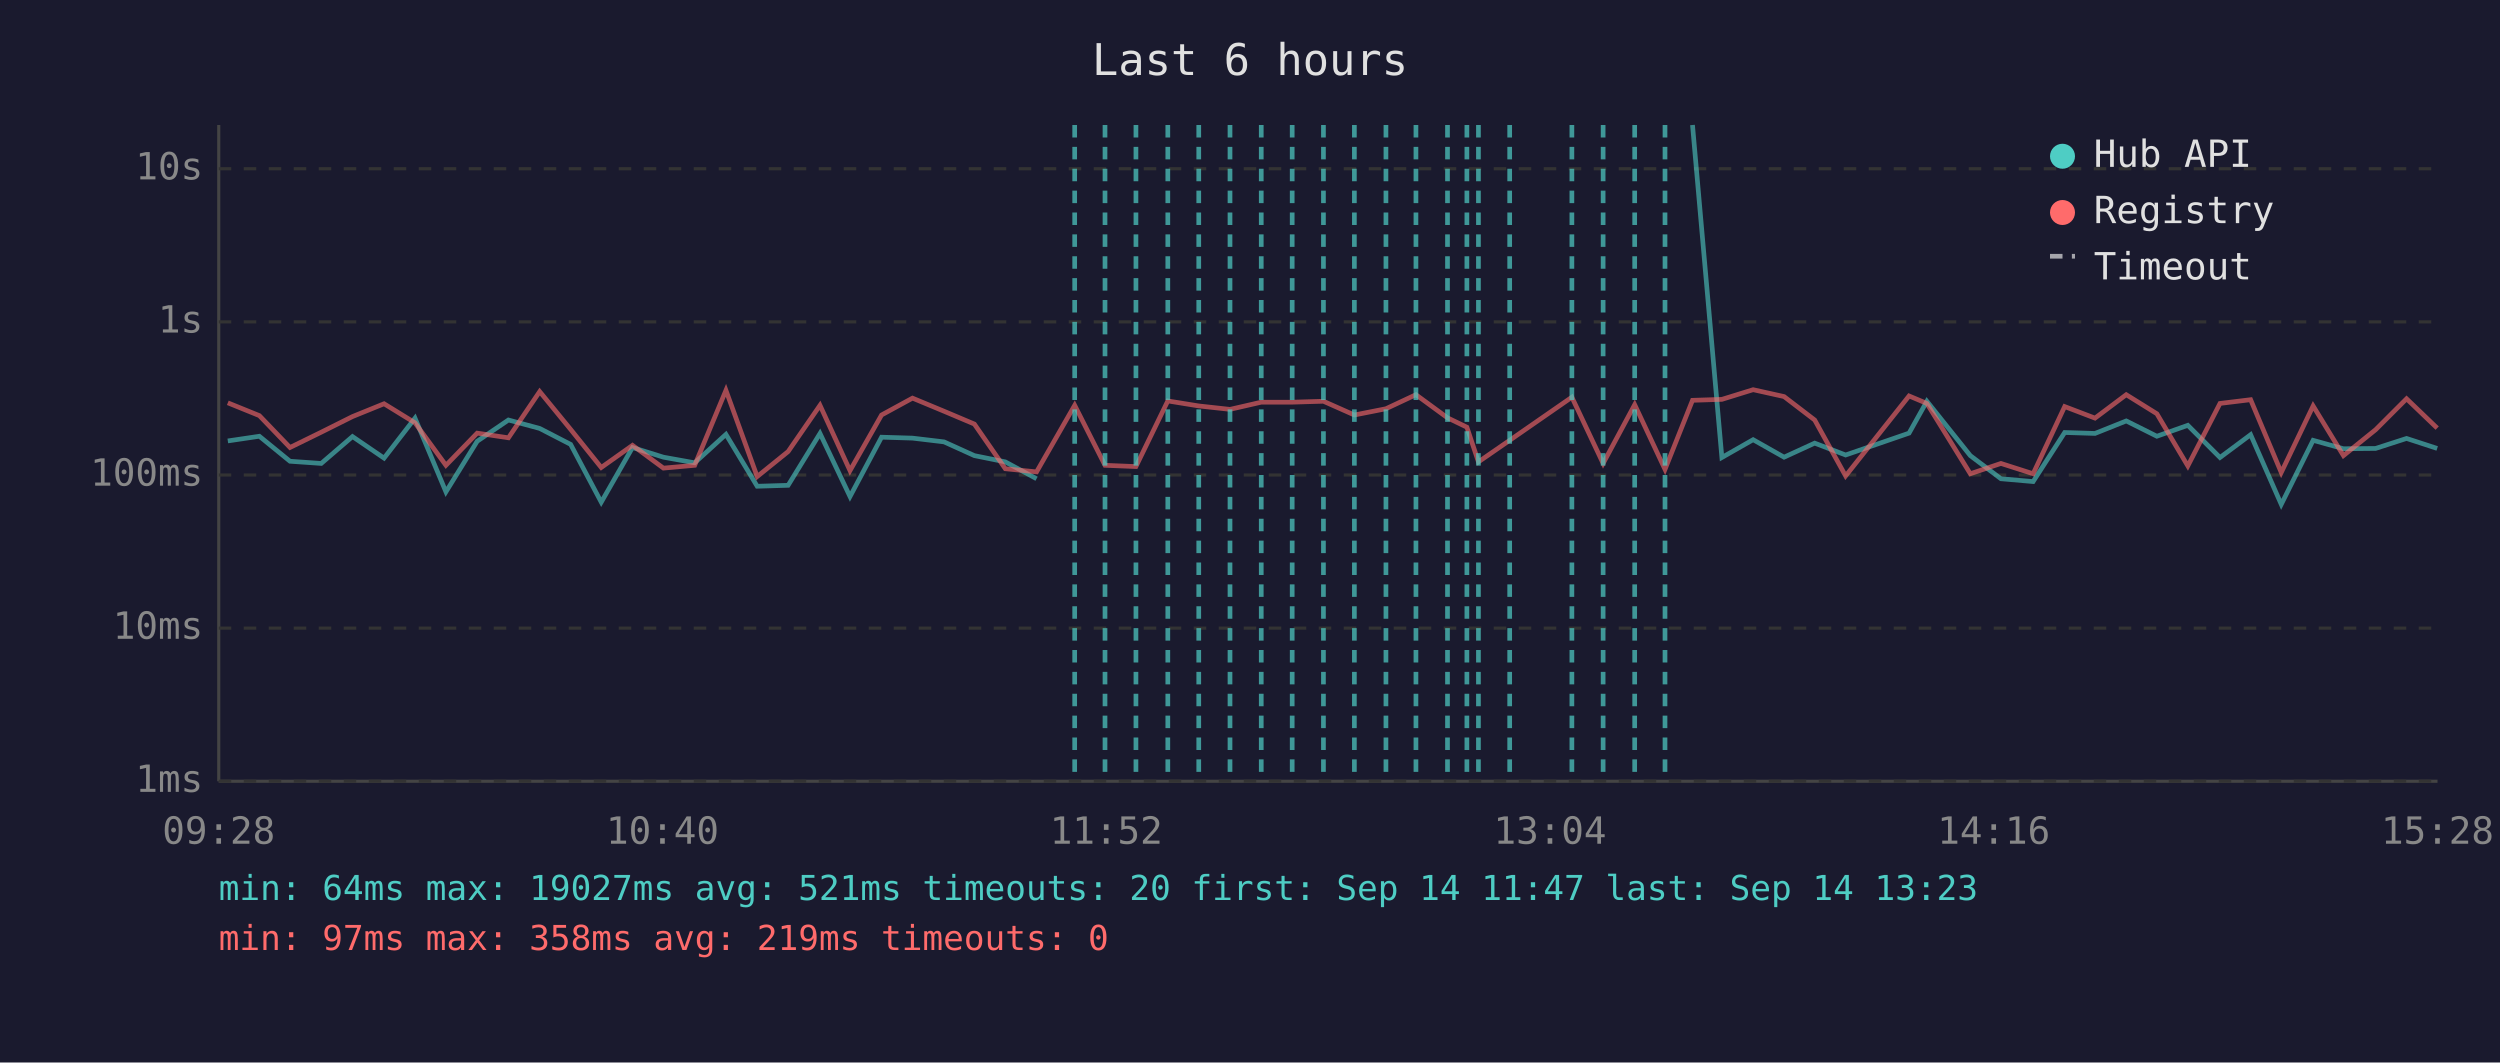
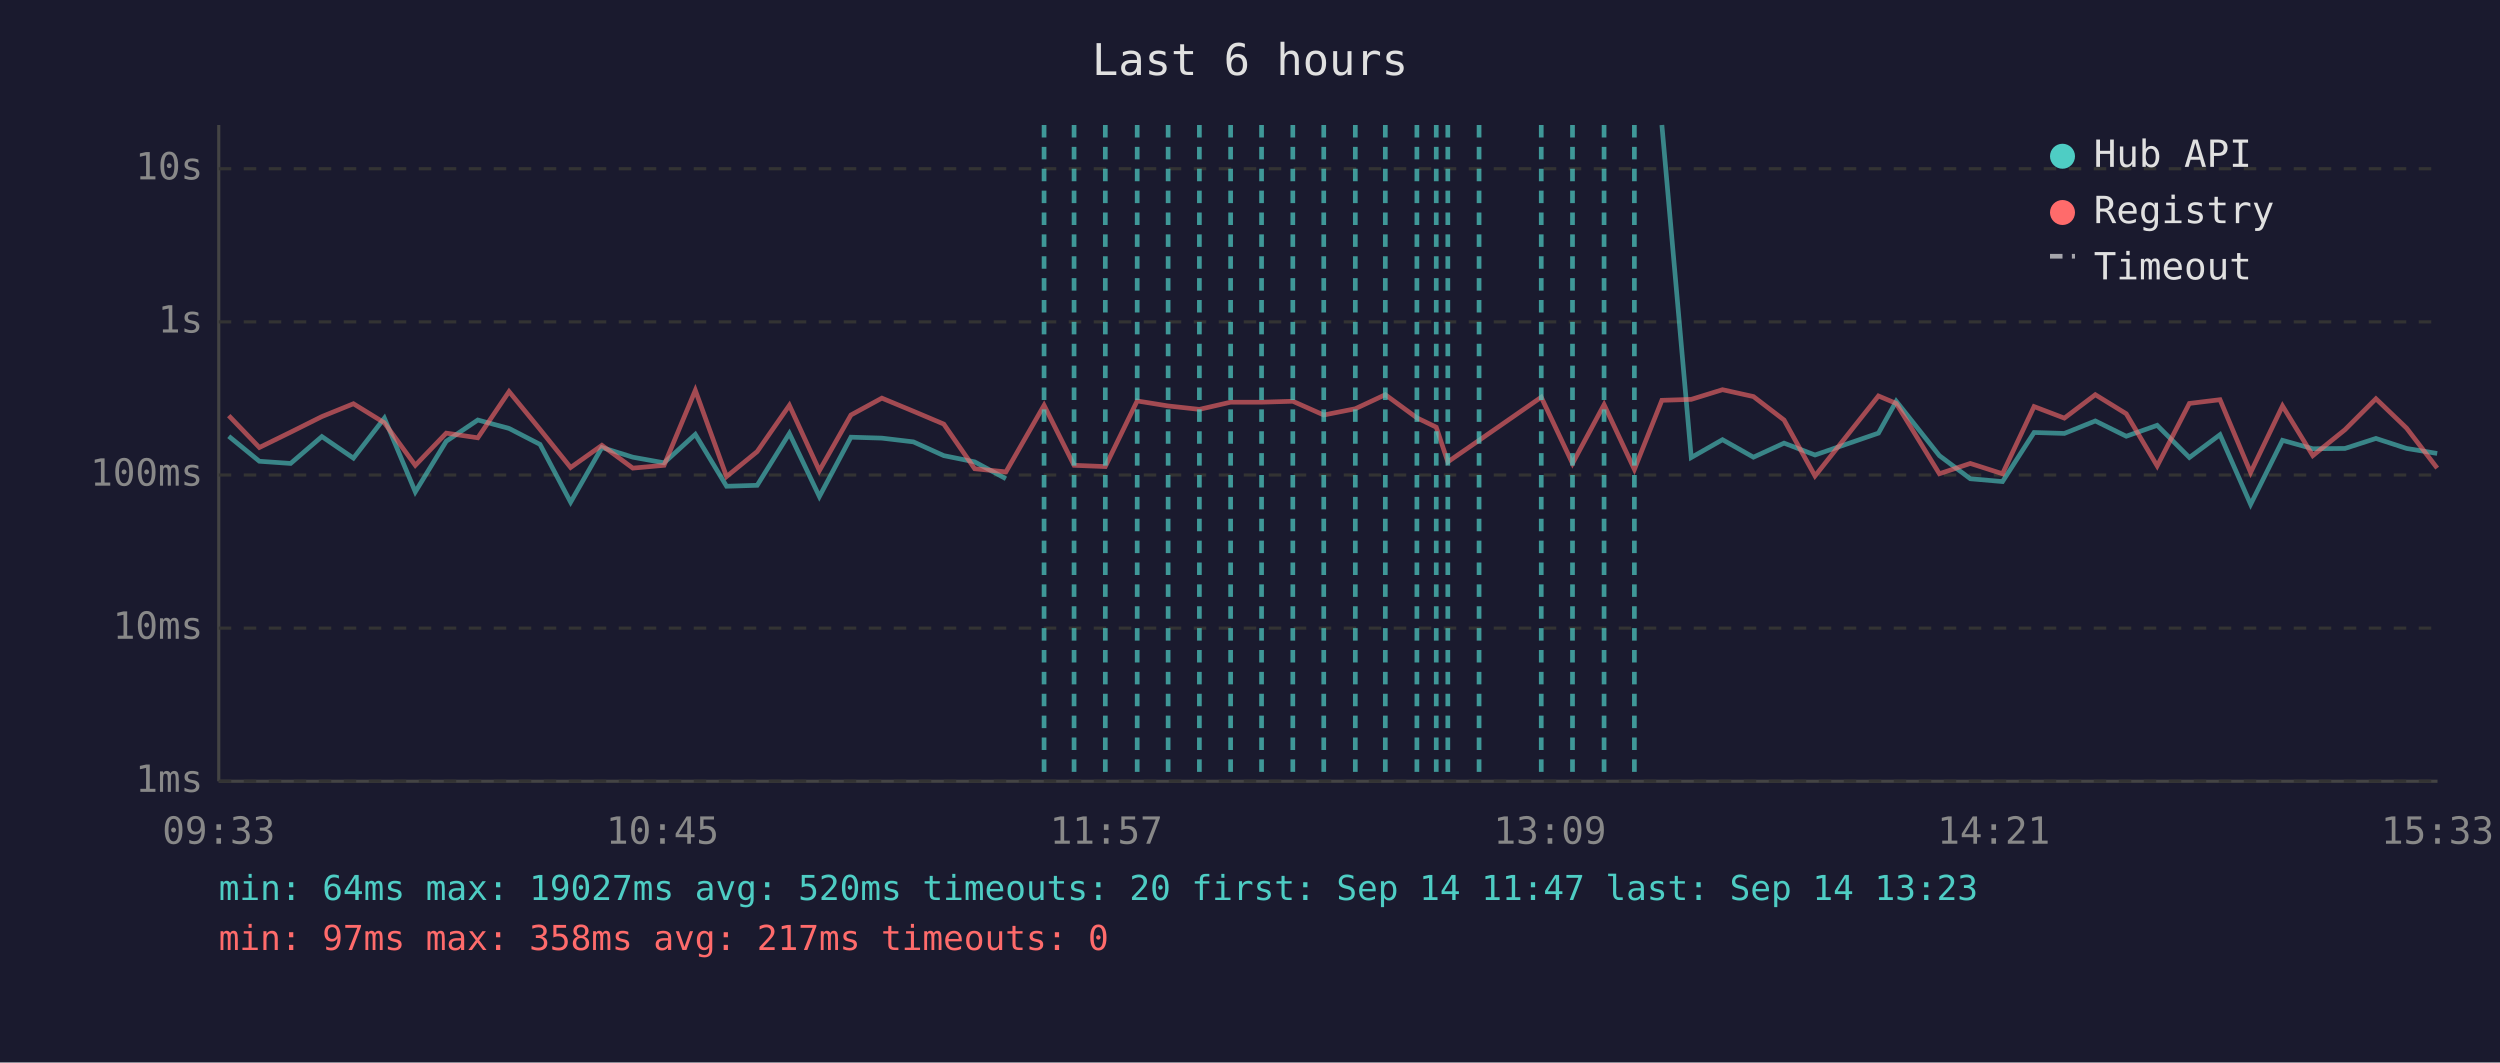
<svg xmlns="http://www.w3.org/2000/svg" viewBox="0 0 800 340" font-family="monospace" font-size="12">
  <rect width="800" height="340" fill="#1a1a2e" />
  <text x="400" y="24" fill="#e0e0e0" font-size="14" text-anchor="middle">Last 6 hours</text>
  <line x1="70" y1="40" x2="70" y2="250" stroke="#444" stroke-width="1" />
  <line x1="70" y1="250" x2="780" y2="250" stroke="#444" stroke-width="1" />
  <line x1="70" y1="250" x2="780" y2="250" stroke="#333" stroke-width="1" stroke-dasharray="4" />
  <text x="65" y="250" fill="#888" text-anchor="end" dominant-baseline="middle">1ms</text>
  <line x1="70" y1="201" x2="780" y2="201" stroke="#333" stroke-width="1" stroke-dasharray="4" />
  <text x="65" y="201" fill="#888" text-anchor="end" dominant-baseline="middle">10ms</text>
  <line x1="70" y1="152" x2="780" y2="152" stroke="#333" stroke-width="1" stroke-dasharray="4" />
  <text x="65" y="152" fill="#888" text-anchor="end" dominant-baseline="middle">100ms</text>
  <line x1="70" y1="103" x2="780" y2="103" stroke="#333" stroke-width="1" stroke-dasharray="4" />
  <text x="65" y="103" fill="#888" text-anchor="end" dominant-baseline="middle">1s</text>
  <line x1="70" y1="54" x2="780" y2="54" stroke="#333" stroke-width="1" stroke-dasharray="4" />
  <text x="65" y="54" fill="#888" text-anchor="end" dominant-baseline="middle">10s</text>
-   <text x="70" y="270" fill="#888" text-anchor="middle">09:28</text>
-   <text x="212" y="270" fill="#888" text-anchor="middle">10:40</text>
-   <text x="354" y="270" fill="#888" text-anchor="middle">11:52</text>
-   <text x="496" y="270" fill="#888" text-anchor="middle">13:04</text>
-   <text x="638" y="270" fill="#888" text-anchor="middle">14:16</text>
-   <text x="780" y="270" fill="#888" text-anchor="middle">15:28</text>
-   <polyline points="72.9,141.1 83.0,139.6 92.8,147.6 102.8,148.3 112.8,139.7 122.9,146.6 132.8,133.8 142.7,157.4 152.7,141.2 162.7,134.4 172.7,137.1 182.6,142.2 192.4,160.7 202.4,143.2 212.3,146.3 222.3,148.1 232.3,139.0 242.3,155.6 252.2,155.3 262.4,138.7 272.0,158.9 282.1,139.9 292.0,140.2 302.1,141.4 311.8,145.8 321.7,147.8 331.7,153.2" fill="none" stroke="#4ecdc4" stroke-width="1.5" opacity="0.6" />
-   <polyline points="541.6,40.0 551.0,146.4 561.0,140.7 570.9,146.3 580.7,141.8 590.6,145.6 610.9,138.6 616.6,128.4 630.5,145.8 640.3,153.2 650.6,154.1 660.7,138.4 670.4,138.7 680.4,134.7 690.2,139.6 700.1,136.1 710.4,146.4 720.2,139.1 730.0,161.4 740.2,140.9 749.9,143.6 760.2,143.5 770.1,140.3 779.9,143.5" fill="none" stroke="#4ecdc4" stroke-width="1.5" opacity="0.6" />
-   <polyline points="72.9,128.9 83.0,133.0 92.8,143.2 102.8,138.3 112.8,133.3 122.9,129.2 132.8,135.3 142.7,148.9 152.7,138.6 162.7,140.1 172.7,125.3 182.6,137.4 192.4,149.6 202.4,142.5 212.3,149.8 222.3,148.9 232.3,124.9 242.3,152.5 252.2,144.5 262.4,129.7 272.0,150.6 282.1,132.8 292.0,127.4 302.1,131.6 311.8,135.7 321.7,150.0 331.7,151.0 343.9,129.7 353.6,148.9 363.5,149.3 373.7,128.3 383.6,129.9 393.6,131.0 403.6,128.7 413.5,128.7 423.5,128.4 433.4,132.8 443.5,130.8 453.1,126.3 463.2,133.7 469.4,136.7 473.1,147.8 483.1,140.9 503.0,127.1 513.0,148.3 523.1,129.5 532.8,150.2 541.6,128.1 551.0,127.8 561.0,124.7 570.9,126.9 580.7,134.4 590.6,152.3 610.9,126.7 616.6,129.1 630.5,151.6 640.3,148.3 650.6,151.6 660.7,130.1 670.4,133.8 680.4,126.3 690.2,132.4 700.1,149.1 710.4,129.1 720.2,127.9 730.0,151.2 740.2,129.9 749.9,145.8 760.2,137.5 770.1,127.6 779.9,137.0" fill="none" stroke="#ff6b6b" stroke-width="1.5" opacity="0.6" />
-   <line x1="343.9" y1="40" x2="343.9" y2="250" stroke="#4ecdc4" stroke-width="1.5" stroke-dasharray="4,3" opacity="0.7" />
-   <line x1="353.6" y1="40" x2="353.6" y2="250" stroke="#4ecdc4" stroke-width="1.5" stroke-dasharray="4,3" opacity="0.7" />
-   <line x1="363.5" y1="40" x2="363.5" y2="250" stroke="#4ecdc4" stroke-width="1.5" stroke-dasharray="4,3" opacity="0.7" />
-   <line x1="373.7" y1="40" x2="373.7" y2="250" stroke="#4ecdc4" stroke-width="1.5" stroke-dasharray="4,3" opacity="0.7" />
-   <line x1="383.6" y1="40" x2="383.6" y2="250" stroke="#4ecdc4" stroke-width="1.5" stroke-dasharray="4,3" opacity="0.7" />
-   <line x1="393.6" y1="40" x2="393.6" y2="250" stroke="#4ecdc4" stroke-width="1.5" stroke-dasharray="4,3" opacity="0.7" />
-   <line x1="403.6" y1="40" x2="403.6" y2="250" stroke="#4ecdc4" stroke-width="1.5" stroke-dasharray="4,3" opacity="0.7" />
-   <line x1="413.5" y1="40" x2="413.5" y2="250" stroke="#4ecdc4" stroke-width="1.5" stroke-dasharray="4,3" opacity="0.7" />
-   <line x1="423.5" y1="40" x2="423.5" y2="250" stroke="#4ecdc4" stroke-width="1.5" stroke-dasharray="4,3" opacity="0.7" />
-   <line x1="433.4" y1="40" x2="433.4" y2="250" stroke="#4ecdc4" stroke-width="1.5" stroke-dasharray="4,3" opacity="0.7" />
-   <line x1="443.5" y1="40" x2="443.5" y2="250" stroke="#4ecdc4" stroke-width="1.5" stroke-dasharray="4,3" opacity="0.7" />
-   <line x1="453.1" y1="40" x2="453.1" y2="250" stroke="#4ecdc4" stroke-width="1.5" stroke-dasharray="4,3" opacity="0.7" />
-   <line x1="463.2" y1="40" x2="463.2" y2="250" stroke="#4ecdc4" stroke-width="1.5" stroke-dasharray="4,3" opacity="0.7" />
-   <line x1="469.4" y1="40" x2="469.4" y2="250" stroke="#4ecdc4" stroke-width="1.5" stroke-dasharray="4,3" opacity="0.7" />
-   <line x1="473.1" y1="40" x2="473.1" y2="250" stroke="#4ecdc4" stroke-width="1.5" stroke-dasharray="4,3" opacity="0.7" />
-   <line x1="483.1" y1="40" x2="483.1" y2="250" stroke="#4ecdc4" stroke-width="1.5" stroke-dasharray="4,3" opacity="0.7" />
-   <line x1="503.0" y1="40" x2="503.0" y2="250" stroke="#4ecdc4" stroke-width="1.5" stroke-dasharray="4,3" opacity="0.7" />
-   <line x1="513.0" y1="40" x2="513.0" y2="250" stroke="#4ecdc4" stroke-width="1.5" stroke-dasharray="4,3" opacity="0.7" />
-   <line x1="523.1" y1="40" x2="523.1" y2="250" stroke="#4ecdc4" stroke-width="1.5" stroke-dasharray="4,3" opacity="0.7" />
-   <line x1="532.8" y1="40" x2="532.8" y2="250" stroke="#4ecdc4" stroke-width="1.5" stroke-dasharray="4,3" opacity="0.7" />
+   <text x="70" y="270" fill="#888" text-anchor="middle">09:33</text>
+   <text x="212" y="270" fill="#888" text-anchor="middle">10:45</text>
+   <text x="354" y="270" fill="#888" text-anchor="middle">11:57</text>
+   <text x="496" y="270" fill="#888" text-anchor="middle">13:09</text>
+   <text x="638" y="270" fill="#888" text-anchor="middle">14:21</text>
+   <text x="780" y="270" fill="#888" text-anchor="middle">15:33</text>
+   <polyline points="73.2,139.6 83.0,147.6 93.0,148.3 103.0,139.7 113.1,146.6 123.0,133.8 132.9,157.4 142.8,141.2 152.9,134.4 162.9,137.1 172.8,142.2 182.6,160.7 192.6,143.2 202.5,146.3 212.5,148.1 222.5,139.0 232.5,155.6 242.3,155.3 252.6,138.7 262.2,158.9 272.3,139.9 282.2,140.2 292.3,141.4 302.0,145.8 311.9,147.8 321.9,153.2" fill="none" stroke="#4ecdc4" stroke-width="1.5" opacity="0.6" />
+   <polyline points="531.8,40.0 541.2,146.4 551.2,140.7 561.1,146.3 570.9,141.8 580.8,145.6 601.1,138.6 606.8,128.4 620.6,145.8 630.5,153.2 640.8,154.1 650.9,138.4 660.6,138.7 670.5,134.7 680.4,139.6 690.3,136.1 700.6,146.4 710.4,139.1 720.2,161.4 730.4,140.9 740.1,143.6 750.4,143.5 760.3,140.3 770.1,143.5 779.9,145.1" fill="none" stroke="#4ecdc4" stroke-width="1.5" opacity="0.6" />
+   <polyline points="73.2,133.0 83.0,143.2 93.0,138.3 103.0,133.3 113.1,129.2 123.0,135.3 132.9,148.9 142.8,138.6 152.9,140.1 162.9,125.3 172.8,137.4 182.6,149.6 192.6,142.5 202.5,149.8 212.5,148.9 222.5,124.9 232.5,152.5 242.3,144.5 252.6,129.7 262.2,150.6 272.3,132.8 282.2,127.4 292.3,131.6 302.0,135.7 311.9,150.0 321.9,151.0 334.1,129.7 343.7,148.9 353.7,149.3 363.9,128.3 373.8,129.9 383.8,131.0 393.8,128.7 403.7,128.7 413.7,128.4 423.6,132.8 433.7,130.8 443.3,126.3 453.4,133.7 459.6,136.7 463.3,147.8 473.3,140.9 493.2,127.1 503.2,148.3 513.3,129.5 523.0,150.2 531.8,128.1 541.2,127.8 551.2,124.7 561.1,126.9 570.9,134.4 580.8,152.3 601.1,126.7 606.8,129.1 620.6,151.6 630.5,148.3 640.8,151.6 650.9,130.1 660.6,133.8 670.5,126.3 680.4,132.4 690.3,149.1 700.6,129.1 710.4,127.9 720.2,151.2 730.4,129.9 740.1,145.8 750.4,137.5 760.3,127.6 770.1,137.0 779.9,149.8" fill="none" stroke="#ff6b6b" stroke-width="1.5" opacity="0.6" />
+   <line x1="334.1" y1="40" x2="334.1" y2="250" stroke="#4ecdc4" stroke-width="1.5" stroke-dasharray="4,3" opacity="0.7" />
+   <line x1="343.7" y1="40" x2="343.7" y2="250" stroke="#4ecdc4" stroke-width="1.5" stroke-dasharray="4,3" opacity="0.7" />
+   <line x1="353.7" y1="40" x2="353.7" y2="250" stroke="#4ecdc4" stroke-width="1.5" stroke-dasharray="4,3" opacity="0.7" />
+   <line x1="363.9" y1="40" x2="363.9" y2="250" stroke="#4ecdc4" stroke-width="1.5" stroke-dasharray="4,3" opacity="0.7" />
+   <line x1="373.8" y1="40" x2="373.8" y2="250" stroke="#4ecdc4" stroke-width="1.5" stroke-dasharray="4,3" opacity="0.7" />
+   <line x1="383.8" y1="40" x2="383.8" y2="250" stroke="#4ecdc4" stroke-width="1.5" stroke-dasharray="4,3" opacity="0.7" />
+   <line x1="393.8" y1="40" x2="393.8" y2="250" stroke="#4ecdc4" stroke-width="1.5" stroke-dasharray="4,3" opacity="0.7" />
+   <line x1="403.7" y1="40" x2="403.7" y2="250" stroke="#4ecdc4" stroke-width="1.5" stroke-dasharray="4,3" opacity="0.7" />
+   <line x1="413.7" y1="40" x2="413.7" y2="250" stroke="#4ecdc4" stroke-width="1.5" stroke-dasharray="4,3" opacity="0.7" />
+   <line x1="423.6" y1="40" x2="423.6" y2="250" stroke="#4ecdc4" stroke-width="1.5" stroke-dasharray="4,3" opacity="0.7" />
+   <line x1="433.7" y1="40" x2="433.7" y2="250" stroke="#4ecdc4" stroke-width="1.5" stroke-dasharray="4,3" opacity="0.7" />
+   <line x1="443.3" y1="40" x2="443.3" y2="250" stroke="#4ecdc4" stroke-width="1.5" stroke-dasharray="4,3" opacity="0.7" />
+   <line x1="453.4" y1="40" x2="453.4" y2="250" stroke="#4ecdc4" stroke-width="1.5" stroke-dasharray="4,3" opacity="0.7" />
+   <line x1="459.6" y1="40" x2="459.6" y2="250" stroke="#4ecdc4" stroke-width="1.5" stroke-dasharray="4,3" opacity="0.7" />
+   <line x1="463.3" y1="40" x2="463.3" y2="250" stroke="#4ecdc4" stroke-width="1.5" stroke-dasharray="4,3" opacity="0.7" />
+   <line x1="473.3" y1="40" x2="473.3" y2="250" stroke="#4ecdc4" stroke-width="1.5" stroke-dasharray="4,3" opacity="0.7" />
+   <line x1="493.2" y1="40" x2="493.2" y2="250" stroke="#4ecdc4" stroke-width="1.5" stroke-dasharray="4,3" opacity="0.7" />
+   <line x1="503.2" y1="40" x2="503.2" y2="250" stroke="#4ecdc4" stroke-width="1.5" stroke-dasharray="4,3" opacity="0.7" />
+   <line x1="513.3" y1="40" x2="513.3" y2="250" stroke="#4ecdc4" stroke-width="1.5" stroke-dasharray="4,3" opacity="0.7" />
+   <line x1="523.0" y1="40" x2="523.0" y2="250" stroke="#4ecdc4" stroke-width="1.5" stroke-dasharray="4,3" opacity="0.7" />
  <circle cx="660" cy="50" r="4" fill="#4ecdc4" />
  <text x="670" y="50" fill="#e0e0e0" dominant-baseline="middle">Hub API</text>
  <circle cx="660" cy="68" r="4" fill="#ff6b6b" />
  <text x="670" y="68" fill="#e0e0e0" dominant-baseline="middle">Registry</text>
  <line x1="656" y1="82" x2="664" y2="82" stroke="#e0e0e0" stroke-width="1.5" stroke-dasharray="4,3" opacity="0.7" />
  <text x="670" y="86" fill="#e0e0e0" dominant-baseline="middle">Timeout</text>
-   <text x="70" y="288" fill="#4ecdc4" font-size="11">min: 64ms  max: 19027ms  avg: 521ms  timeouts: 20  first: Sep 14 11:47  last: Sep 14 13:23</text>
-   <text x="70" y="304" fill="#ff6b6b" font-size="11">min: 97ms  max: 358ms  avg: 219ms  timeouts: 0</text>
+   <text x="70" y="288" fill="#4ecdc4" font-size="11">min: 64ms  max: 19027ms  avg: 520ms  timeouts: 20  first: Sep 14 11:47  last: Sep 14 13:23</text>
+   <text x="70" y="304" fill="#ff6b6b" font-size="11">min: 97ms  max: 358ms  avg: 217ms  timeouts: 0</text>
</svg>
